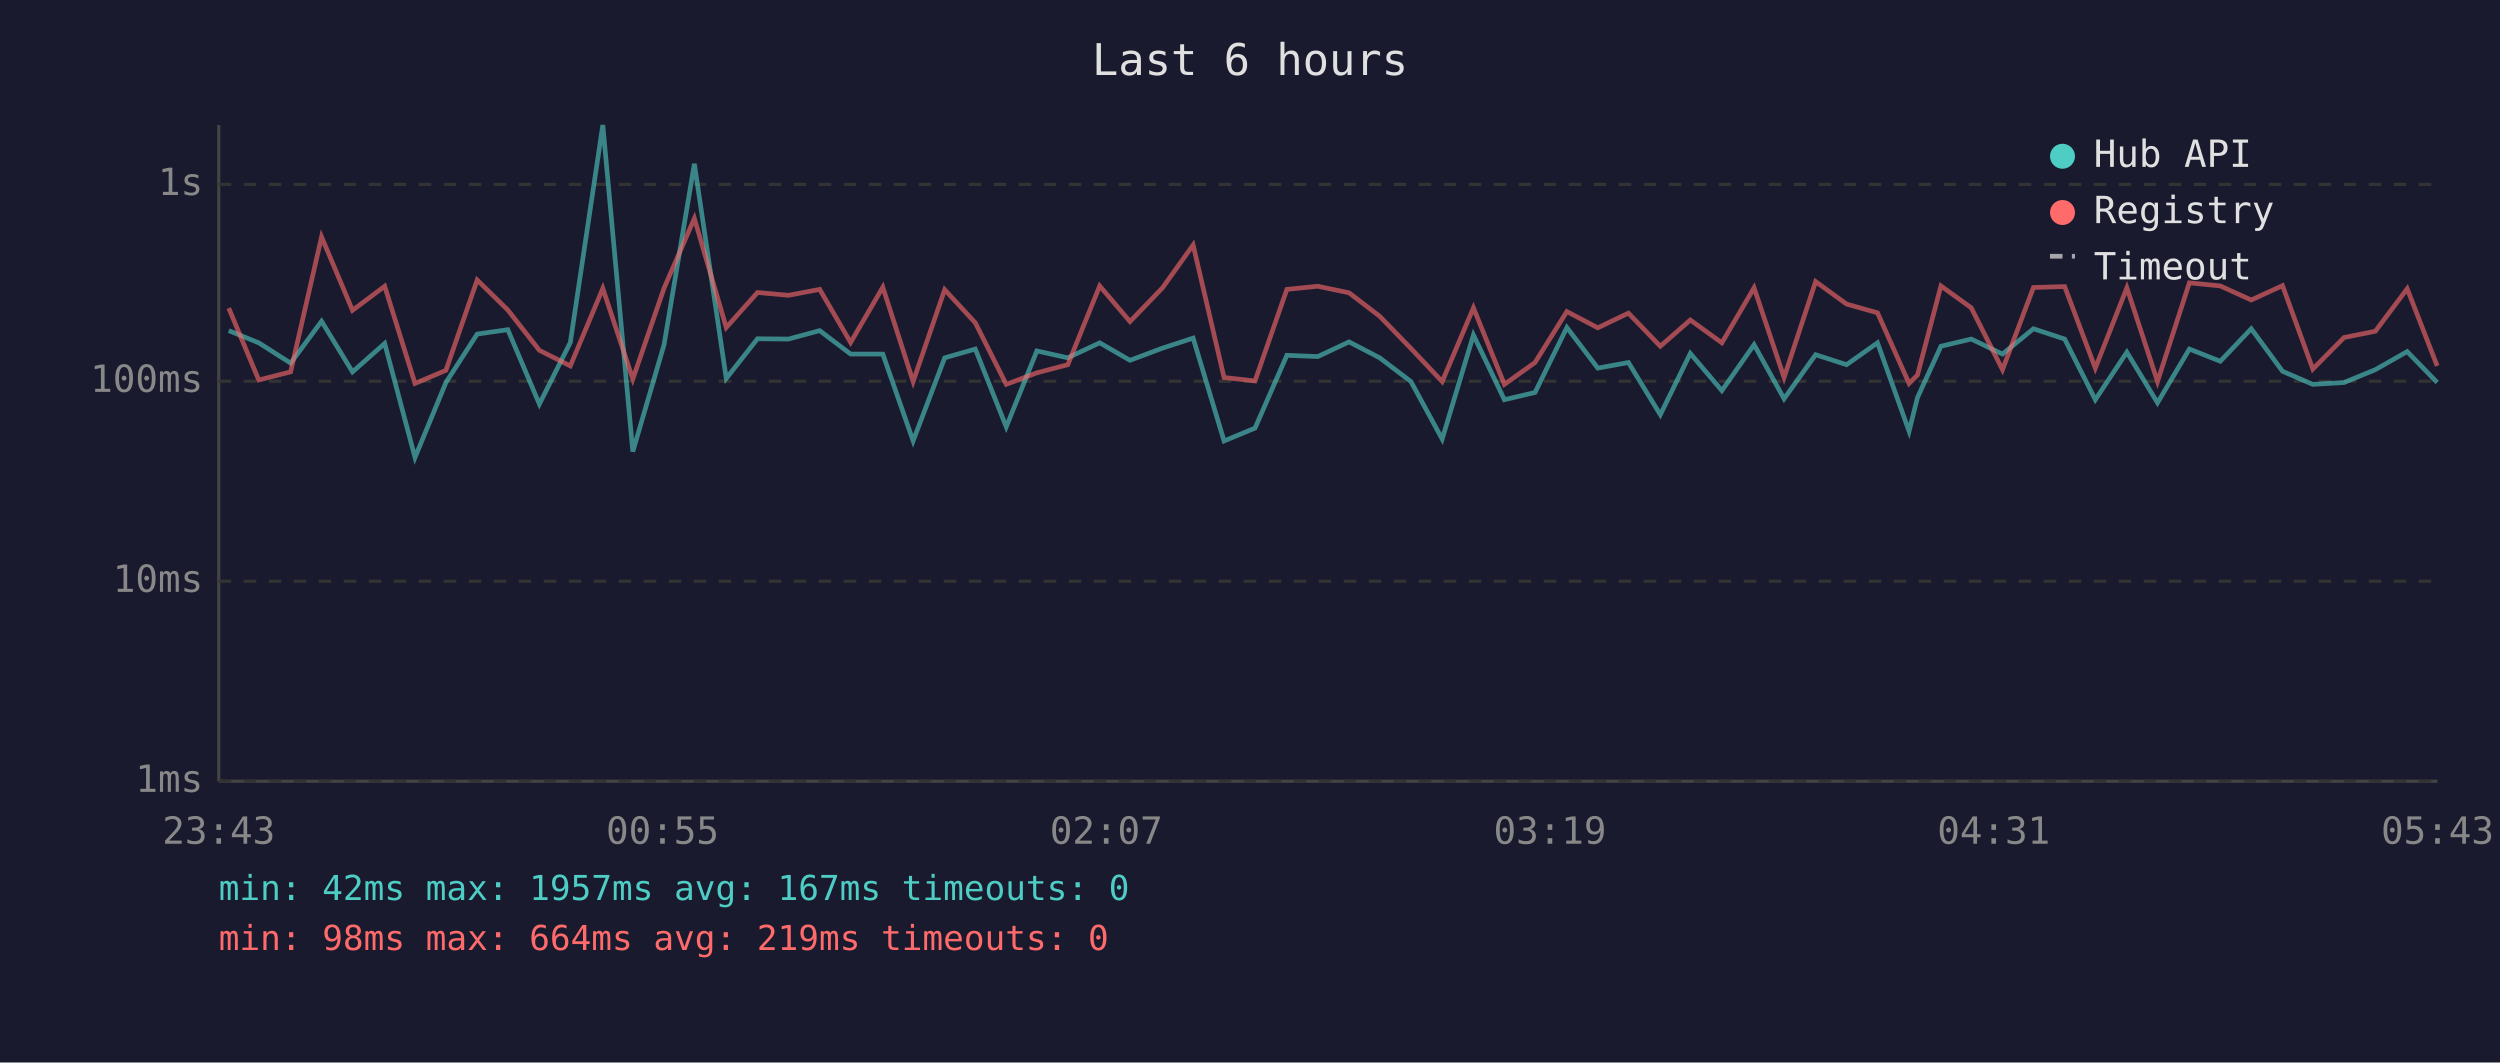
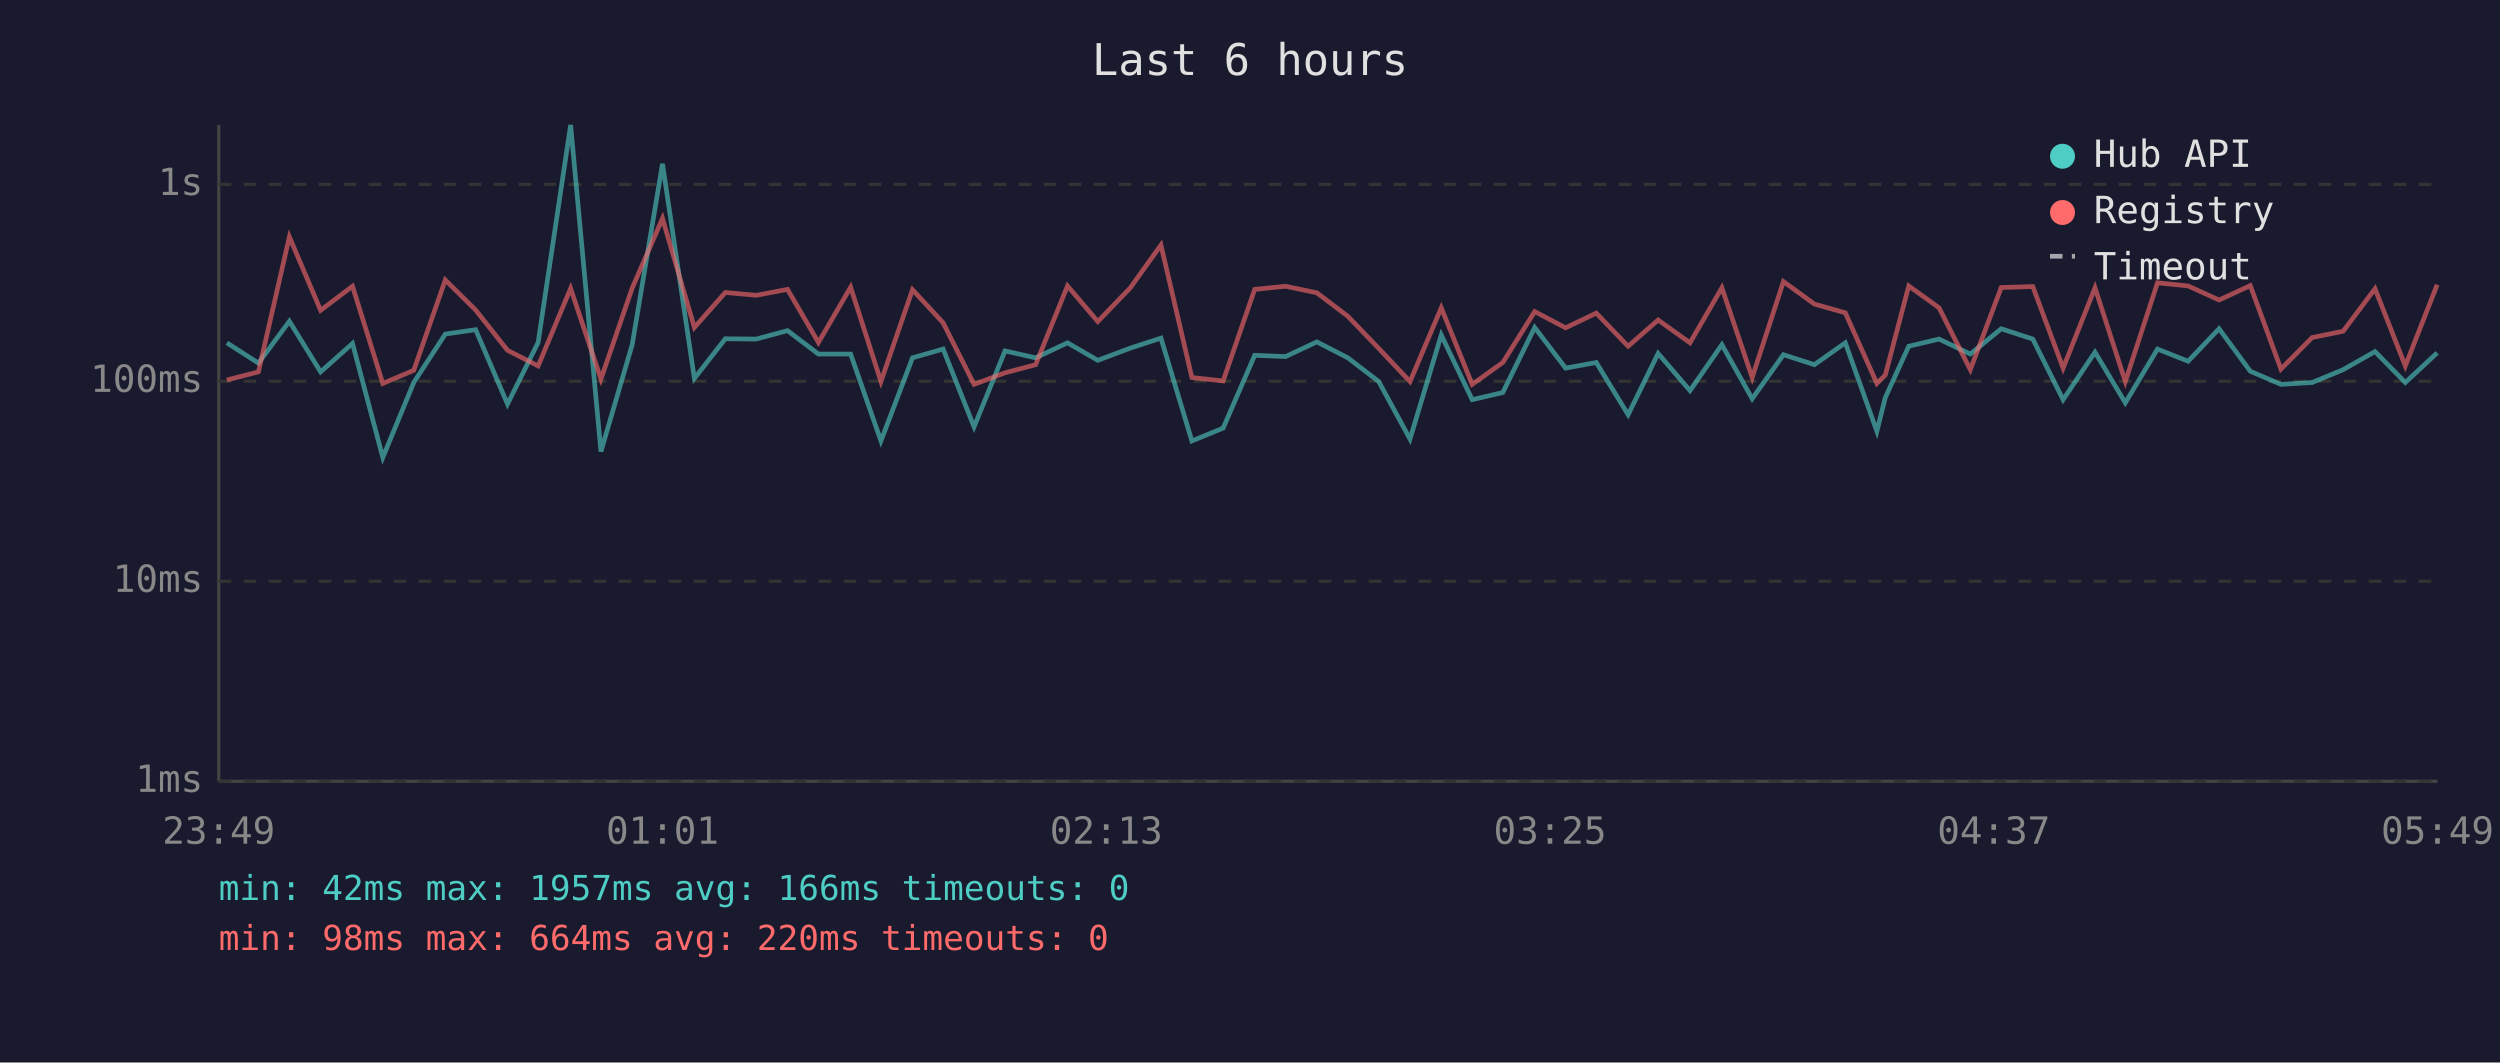
<svg xmlns="http://www.w3.org/2000/svg" viewBox="0 0 800 340" font-family="monospace" font-size="12">
  <rect width="800" height="340" fill="#1a1a2e" />
  <text x="400" y="24" fill="#e0e0e0" font-size="14" text-anchor="middle">Last 6 hours</text>
  <line x1="70" y1="40" x2="70" y2="250" stroke="#444" stroke-width="1" />
  <line x1="70" y1="250" x2="780" y2="250" stroke="#444" stroke-width="1" />
  <line x1="70" y1="250" x2="780" y2="250" stroke="#333" stroke-width="1" stroke-dasharray="4" />
  <text x="65" y="250" fill="#888" text-anchor="end" dominant-baseline="middle">1ms</text>
  <line x1="70" y1="186" x2="780" y2="186" stroke="#333" stroke-width="1" stroke-dasharray="4" />
  <text x="65" y="186" fill="#888" text-anchor="end" dominant-baseline="middle">10ms</text>
  <line x1="70" y1="122" x2="780" y2="122" stroke="#333" stroke-width="1" stroke-dasharray="4" />
  <text x="65" y="122" fill="#888" text-anchor="end" dominant-baseline="middle">100ms</text>
  <line x1="70" y1="59" x2="780" y2="59" stroke="#333" stroke-width="1" stroke-dasharray="4" />
  <text x="65" y="59" fill="#888" text-anchor="end" dominant-baseline="middle">1s</text>
-   <text x="70" y="270" fill="#888" text-anchor="middle">23:43</text>
-   <text x="212" y="270" fill="#888" text-anchor="middle">00:55</text>
-   <text x="354" y="270" fill="#888" text-anchor="middle">02:07</text>
-   <text x="496" y="270" fill="#888" text-anchor="middle">03:19</text>
-   <text x="638" y="270" fill="#888" text-anchor="middle">04:31</text>
-   <text x="780" y="270" fill="#888" text-anchor="middle">05:43</text>
-   <polyline points="73.2,105.8 82.8,109.7 93.0,116.2 102.9,102.8 112.8,119.0 123.1,109.9 132.8,146.4 142.7,122.4 152.7,106.9 162.5,105.5 172.6,129.3 182.5,109.6 192.9,40.0 202.5,144.5 212.5,110.3 222.2,52.4 232.4,121.1 242.4,108.4 252.3,108.5 262.3,105.8 272.2,113.3 282.5,113.3 292.2,141.1 302.3,114.5 312.1,111.7 322.0,136.6 331.8,112.3 341.7,114.5 351.9,109.7 361.6,115.3 372.0,111.4 381.8,108.2 391.7,141.1 401.6,137.0 411.8,113.7 421.7,114.1 431.7,109.4 441.5,114.5 451.5,122.1 461.5,140.5 471.5,107.2 481.4,127.9 491.2,125.6 501.4,104.8 511.3,117.8 521.1,116.0 531.3,132.7 540.9,113.1 551.0,125.0 561.3,110.3 570.9,127.6 581.0,113.5 590.9,116.7 600.8,109.7 610.9,138.0 613.6,127.2 621.1,110.8 630.8,108.5 640.8,113.3 650.7,105.2 660.7,108.5 670.5,127.9 680.6,112.7 690.4,128.9 700.6,111.7 710.5,115.6 720.4,105.2 730.4,118.8 740.1,123.0 750.1,122.4 760.1,118.3 770.3,112.5 779.9,122.4" fill="none" stroke="#4ecdc4" stroke-width="1.5" opacity="0.6" />
-   <polyline points="73.2,98.6 82.8,121.6 93.0,119.0 102.9,75.8 112.8,99.3 123.1,91.6 132.8,122.7 142.7,118.5 152.7,89.6 162.5,99.2 172.6,112.1 182.5,117.1 192.9,92.3 202.5,121.3 212.5,92.2 222.2,69.9 232.4,104.8 242.4,93.6 252.3,94.5 262.3,92.6 272.2,109.6 282.5,91.9 292.2,122.1 302.3,92.7 312.1,103.3 322.0,123.0 331.8,119.3 341.7,116.7 351.9,91.5 361.6,102.9 372.0,92.1 381.8,78.4 391.7,120.8 401.6,121.9 411.8,92.6 421.7,91.6 431.7,93.7 441.5,101.2 451.5,111.5 461.5,122.1 471.5,98.5 481.4,123.0 491.2,116.0 501.4,99.7 511.3,104.9 521.1,100.2 531.3,110.8 540.9,102.4 551.0,109.7 561.3,92.1 570.9,120.8 581.0,90.1 590.9,97.3 600.8,100.1 610.9,122.7 613.6,120.0 621.1,91.5 630.8,98.5 640.8,118.3 650.7,92.0 660.7,91.7 670.5,117.8 680.6,92.1 690.4,122.1 700.6,90.5 710.5,91.5 720.4,96.0 730.4,91.4 740.1,118.1 750.1,108.0 760.1,106.0 770.3,92.4 779.9,117.1" fill="none" stroke="#ff6b6b" stroke-width="1.5" opacity="0.6" />
+   <text x="70" y="270" fill="#888" text-anchor="middle">23:49</text>
+   <text x="212" y="270" fill="#888" text-anchor="middle">01:01</text>
+   <text x="354" y="270" fill="#888" text-anchor="middle">02:13</text>
+   <text x="496" y="270" fill="#888" text-anchor="middle">03:25</text>
+   <text x="638" y="270" fill="#888" text-anchor="middle">04:37</text>
+   <text x="780" y="270" fill="#888" text-anchor="middle">05:49</text>
+   <polyline points="72.6,109.7 82.7,116.2 92.6,102.8 102.6,119.0 112.8,109.9 122.5,146.4 132.4,122.4 142.5,106.9 152.2,105.5 162.4,129.3 172.2,109.6 182.6,40.0 192.3,144.5 202.3,110.3 212.0,52.4 222.2,121.1 232.1,108.4 242.0,108.5 252.0,105.8 261.9,113.3 272.2,113.3 281.9,141.1 292.0,114.5 301.8,111.7 311.7,136.6 321.6,112.3 331.4,114.5 341.6,109.7 351.3,115.3 361.7,111.4 371.5,108.2 381.4,141.1 391.4,137.0 401.5,113.7 411.4,114.1 421.4,109.4 431.3,114.5 441.2,122.1 451.2,140.5 461.2,107.2 471.1,127.9 480.9,125.6 491.1,104.8 501.0,117.8 510.8,116.0 521.0,132.7 530.6,113.1 540.8,125.0 551.0,110.3 560.7,127.6 570.7,113.5 580.6,116.7 590.5,109.7 600.6,138.0 603.3,127.2 610.8,110.8 620.5,108.5 630.5,113.3 640.4,105.2 650.5,108.5 660.2,127.9 670.4,112.7 680.1,128.9 690.4,111.7 700.2,115.6 710.1,105.2 720.1,118.8 729.9,123.0 739.9,122.4 749.8,118.3 760.0,112.5 769.7,122.4 779.9,112.9" fill="none" stroke="#4ecdc4" stroke-width="1.5" opacity="0.6" />
+   <polyline points="72.6,121.6 82.7,119.0 92.6,75.8 102.6,99.3 112.8,91.6 122.5,122.7 132.4,118.5 142.5,89.6 152.2,99.2 162.4,112.1 172.2,117.1 182.6,92.3 192.3,121.3 202.3,92.2 212.0,69.9 222.2,104.8 232.1,93.6 242.0,94.5 252.0,92.6 261.9,109.6 272.2,91.9 281.9,122.1 292.0,92.7 301.8,103.3 311.7,123.0 321.6,119.3 331.4,116.7 341.6,91.5 351.3,102.9 361.7,92.1 371.5,78.4 381.4,120.8 391.4,121.9 401.5,92.6 411.4,91.6 421.4,93.7 431.3,101.2 441.2,111.5 451.2,122.1 461.2,98.5 471.1,123.0 480.9,116.0 491.1,99.7 501.0,104.9 510.8,100.2 521.0,110.8 530.6,102.4 540.8,109.7 551.0,92.1 560.7,120.8 570.7,90.1 580.6,97.3 590.5,100.1 600.6,122.7 603.3,120.0 610.8,91.5 620.5,98.5 630.5,118.3 640.4,92.0 650.5,91.7 660.2,117.8 670.4,92.1 680.1,122.1 690.4,90.5 700.2,91.5 710.1,96.0 720.1,91.4 729.9,118.1 739.9,108.0 749.8,106.0 760.0,92.4 769.7,117.1 779.9,91.1" fill="none" stroke="#ff6b6b" stroke-width="1.5" opacity="0.6" />
  <circle cx="660" cy="50" r="4" fill="#4ecdc4" />
  <text x="670" y="50" fill="#e0e0e0" dominant-baseline="middle">Hub API</text>
  <circle cx="660" cy="68" r="4" fill="#ff6b6b" />
  <text x="670" y="68" fill="#e0e0e0" dominant-baseline="middle">Registry</text>
  <line x1="656" y1="82" x2="664" y2="82" stroke="#e0e0e0" stroke-width="1.5" stroke-dasharray="4,3" opacity="0.7" />
  <text x="670" y="86" fill="#e0e0e0" dominant-baseline="middle">Timeout</text>
-   <text x="70" y="288" fill="#4ecdc4" font-size="11">min: 42ms  max: 1957ms  avg: 167ms  timeouts: 0</text>
-   <text x="70" y="304" fill="#ff6b6b" font-size="11">min: 98ms  max: 664ms  avg: 219ms  timeouts: 0</text>
+   <text x="70" y="288" fill="#4ecdc4" font-size="11">min: 42ms  max: 1957ms  avg: 166ms  timeouts: 0</text>
+   <text x="70" y="304" fill="#ff6b6b" font-size="11">min: 98ms  max: 664ms  avg: 220ms  timeouts: 0</text>
</svg>
